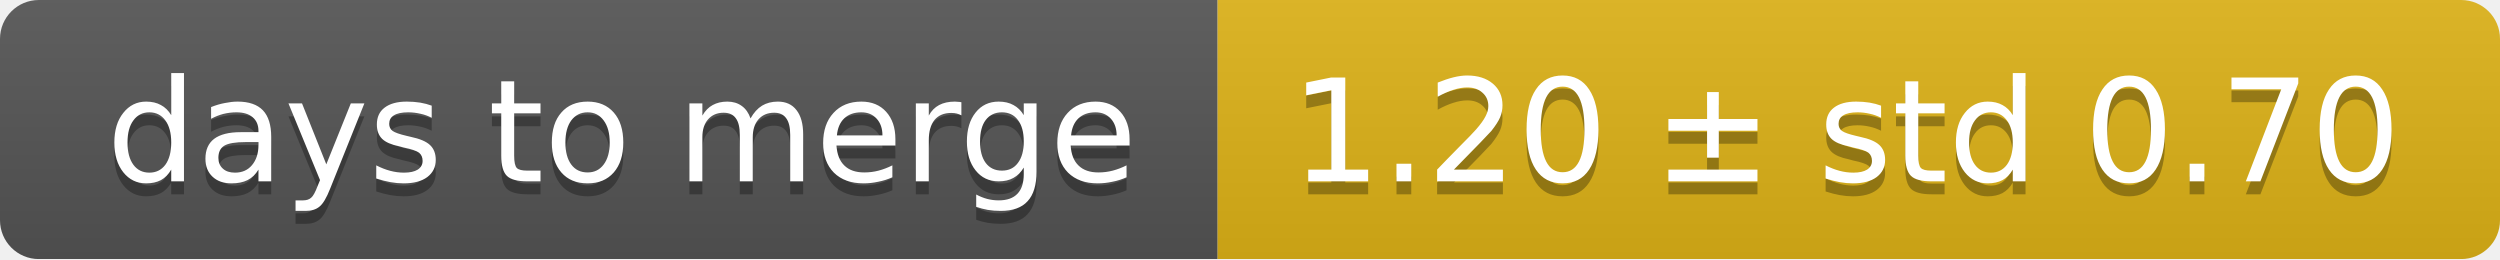
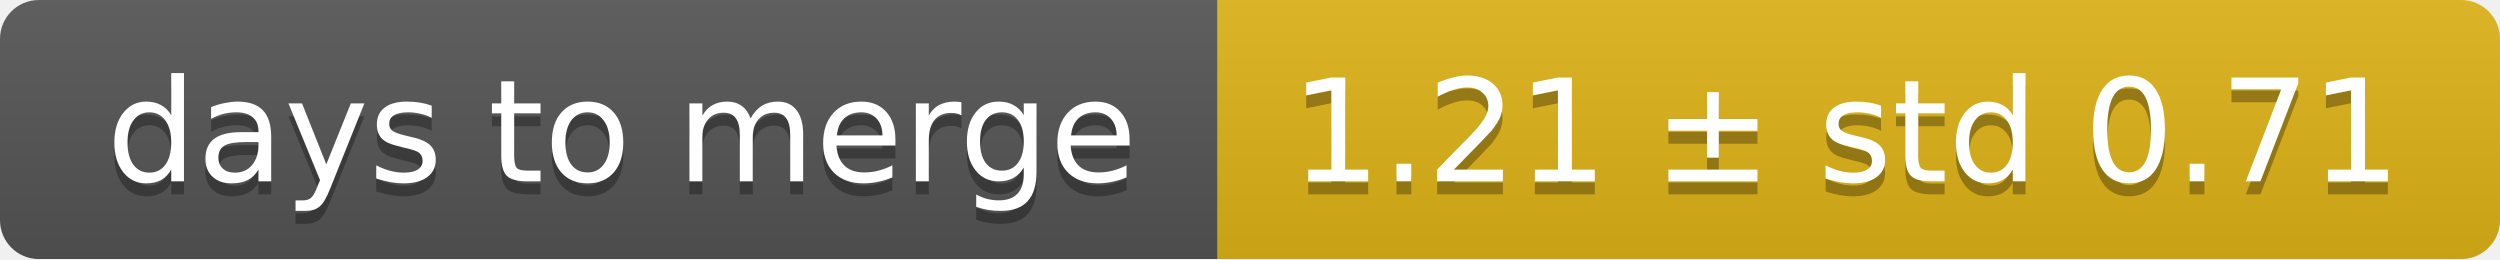
<svg xmlns="http://www.w3.org/2000/svg" width="193" height="20">
  <linearGradient id="smooth" x2="0" y2="100%">
    <stop offset="0" stop-color="#bbb" stop-opacity=".1" />
    <stop offset="1" stop-opacity=".1" />
  </linearGradient>
  <mask id="round">
    <rect width="193" height="20" rx="3" fill="#fff" />
  </mask>
  <g mask="url(#round)">
    <rect width="94" height="20" fill="#555" />
    <rect x="94" width="99" height="20" fill="#dfb317" />
    <rect width="193" height="20" fill="url(#smooth)" />
  </g>
  <g fill="#fff" text-anchor="middle" font-family="DejaVu Sans,Verdana,Geneva,sans-serif" font-size="11">
    <text x="48" y="15" fill="#010101" fill-opacity=".3">days to merge</text>
    <text x="48" y="14">days to merge</text>
-     <text x="142.5" y="15" fill="#010101" fill-opacity=".3">1.20 ± std 0.70</text>
-     <text x="142.5" y="14">1.20 ± std 0.70</text>
+     <text x="142.5" y="15" fill="#010101" fill-opacity=".3">1.21 ± std 0.71</text>
+     <text x="142.5" y="14">1.21 ± std 0.71</text>
  </g>
</svg>
